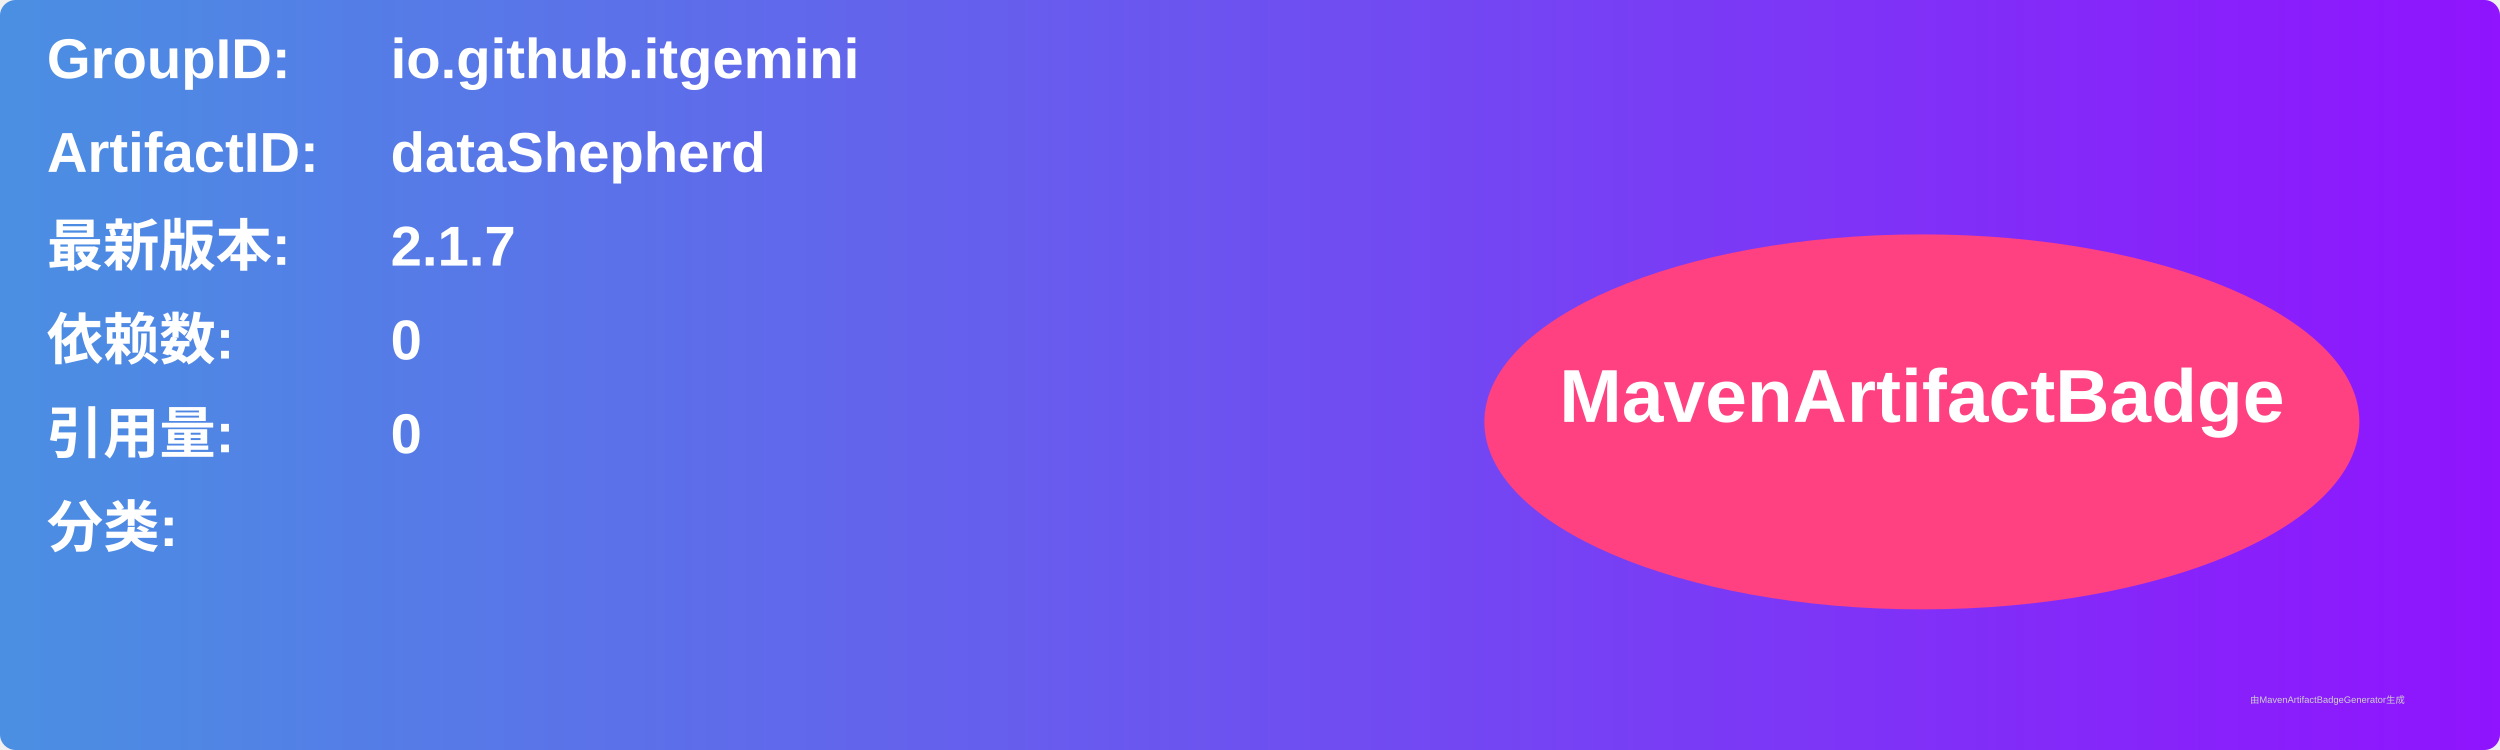
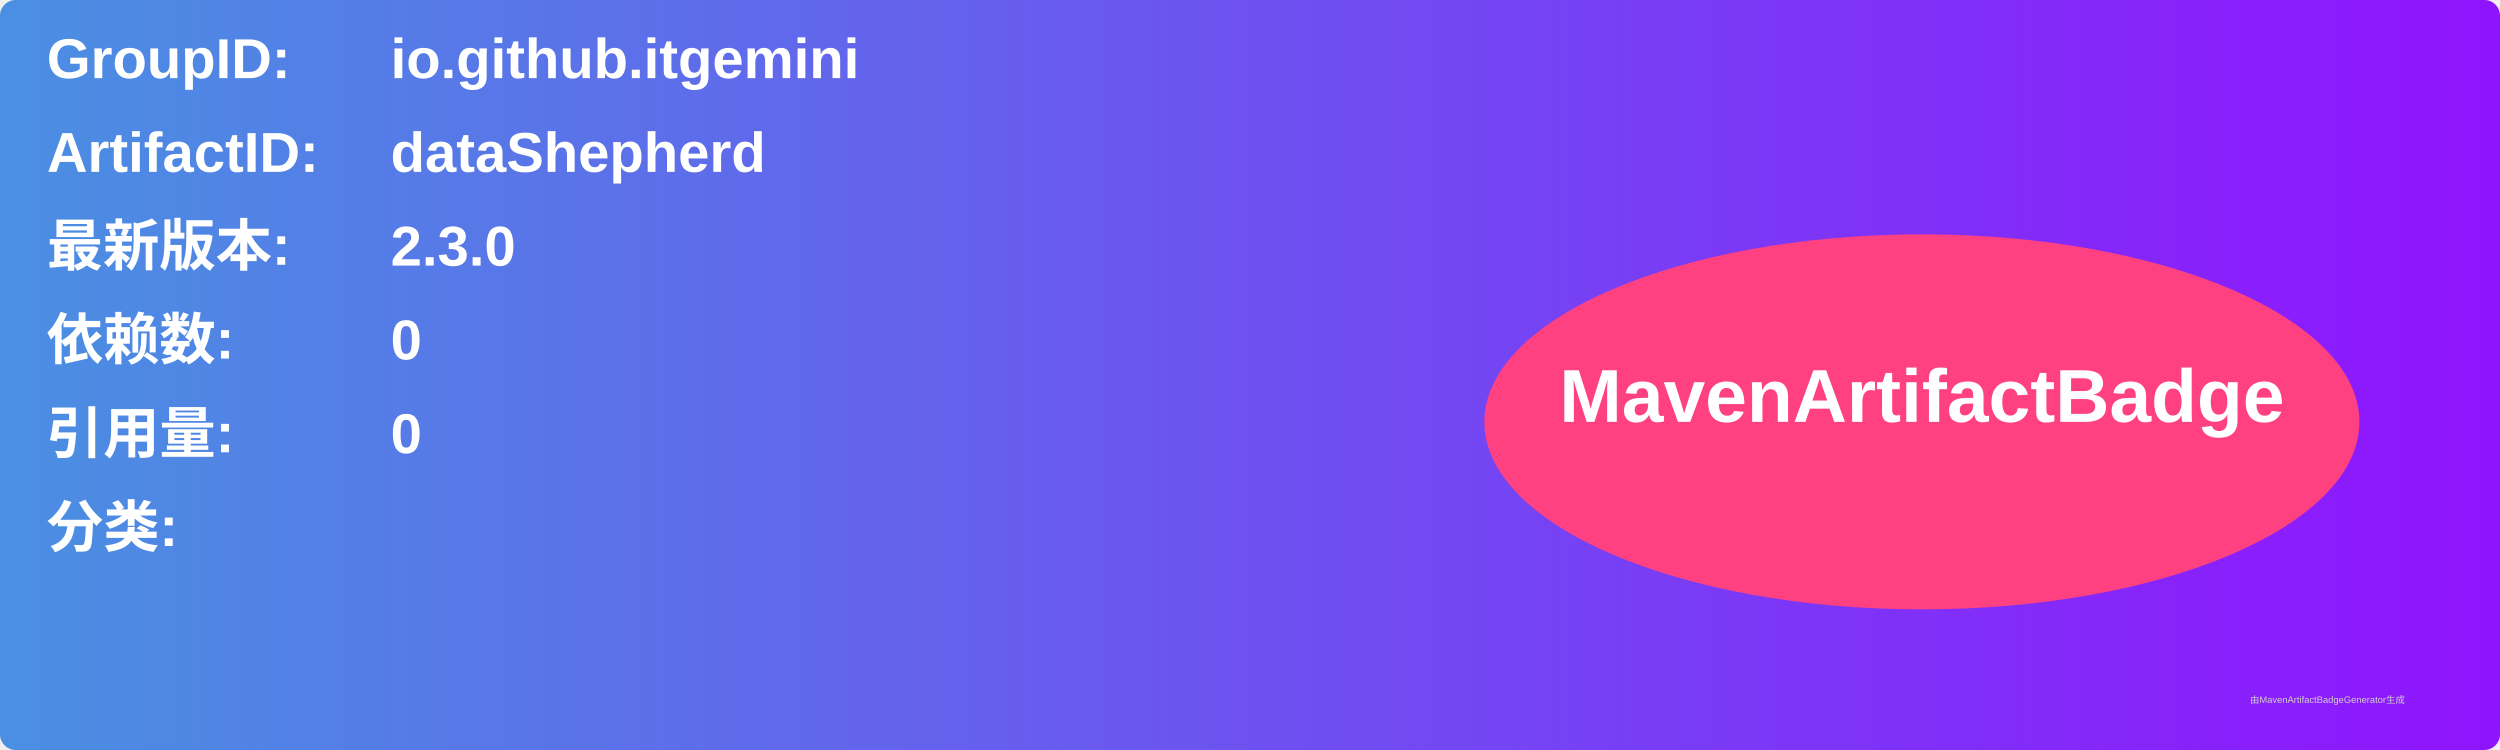
<svg xmlns="http://www.w3.org/2000/svg" width="800" height="240" viewBox="0 0 800 240">
  <linearGradient id="grad" x1="0%" y1="0%" x2="100%" y2="0%">
    <stop offset="0%" stop-color="#4a90e2" />
    <stop offset="100%" stop-color="#9013fe" />
  </linearGradient>
  <rect width="100%" height="100%" rx="5" ry="5" fill="url(#grad)" />
  <g transform="translate(15, 15)">
    <text x="0" y="10" font-family="Arial" font-size="18" fill="white" font-weight="bold" width="260">GroupID:</text>
    <text x="110" y="10" font-family="Arial" font-size="18" fill="white" font-weight="bold" width="460">io.github.itgemini</text>
    <text x="0" y="40" font-family="Arial" font-size="18" fill="white" font-weight="bold" width="260">ArtifactID:</text>
    <text x="110" y="40" font-family="Arial" font-size="18" fill="white" font-weight="bold" width="460">dataShepherd</text>
    <text x="0" y="70" font-family="Arial" font-size="18" fill="white" font-weight="bold">最新版本:</text>
    <text x="110" y="70" font-family="Arial" font-size="18" fill="white" font-weight="bold">
-       <tspan font-weight="bold">2.1.7</tspan>
+       <tspan font-weight="bold">2.3.0</tspan>
    </text>
    <text x="0" y="100" font-family="Arial" font-size="18" fill="white" font-weight="bold">依赖数: </text>
    <text x="110" y="100" font-family="Arial" font-size="18" fill="white">
      <tspan font-weight="bold">0</tspan>
    </text>
    <text x="0" y="130" font-family="Arial" font-size="18" fill="white" font-weight="bold">引用量: </text>
    <text x="110" y="130" font-family="Arial" font-size="18" fill="white">
      <tspan font-weight="bold">0</tspan>
    </text>
    <text x="0" y="160" font-family="Arial" font-size="18" fill="white" font-weight="bold">分类:</text>
    <text x="10" y="190" font-family="Arial" font-size="10" fill="white">
      <tspan font-weight="bold" />
    </text>
    <ellipse cx="600" cy="120" rx="140" ry="60" fill="#ff4081" />
    <text x="600" y="120" text-anchor="middle" font-family="Arial" font-size="24" fill="white" font-weight="bold">MavenArtifactBadge</text>
  </g>
  <text x="720" y="225" font-family="Arial" font-size="3" fill="#d0d0d0">由MavenArtifactBadgeGenerator生成</text>
</svg>
